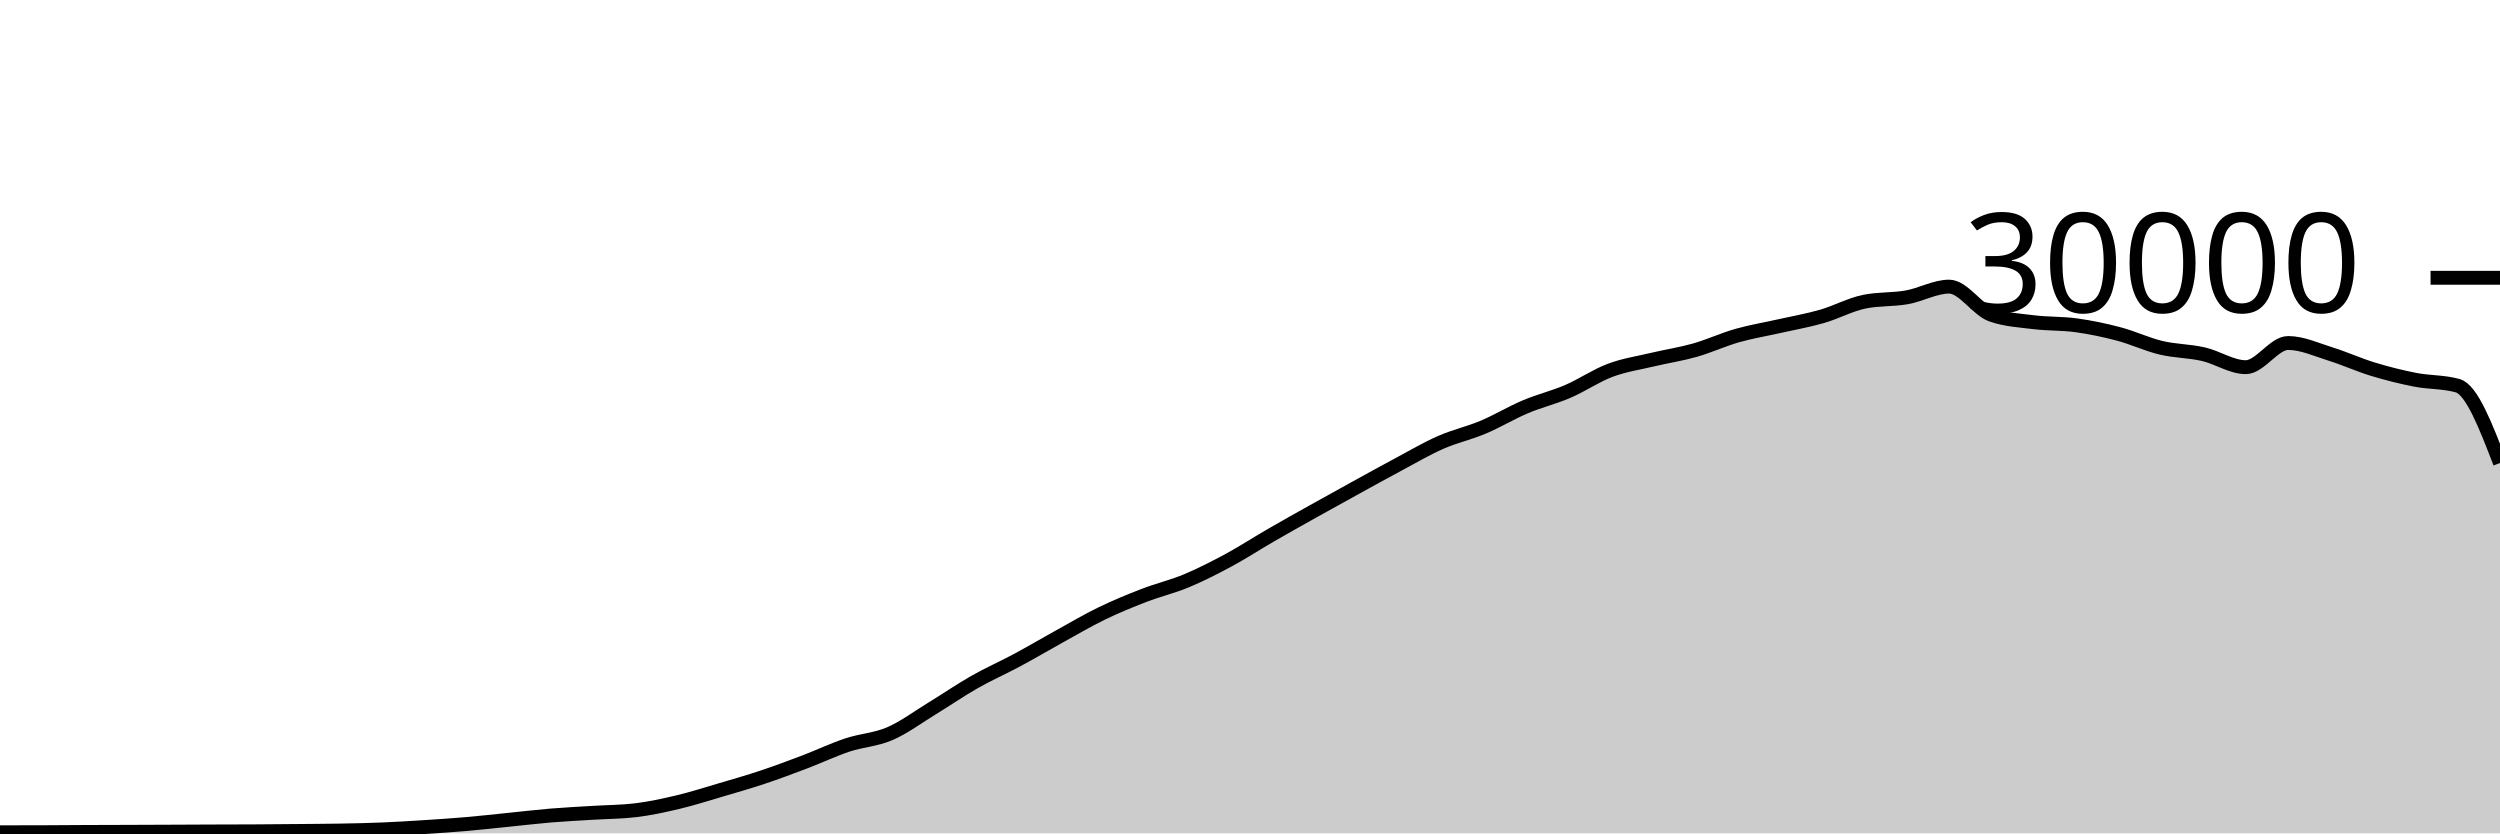
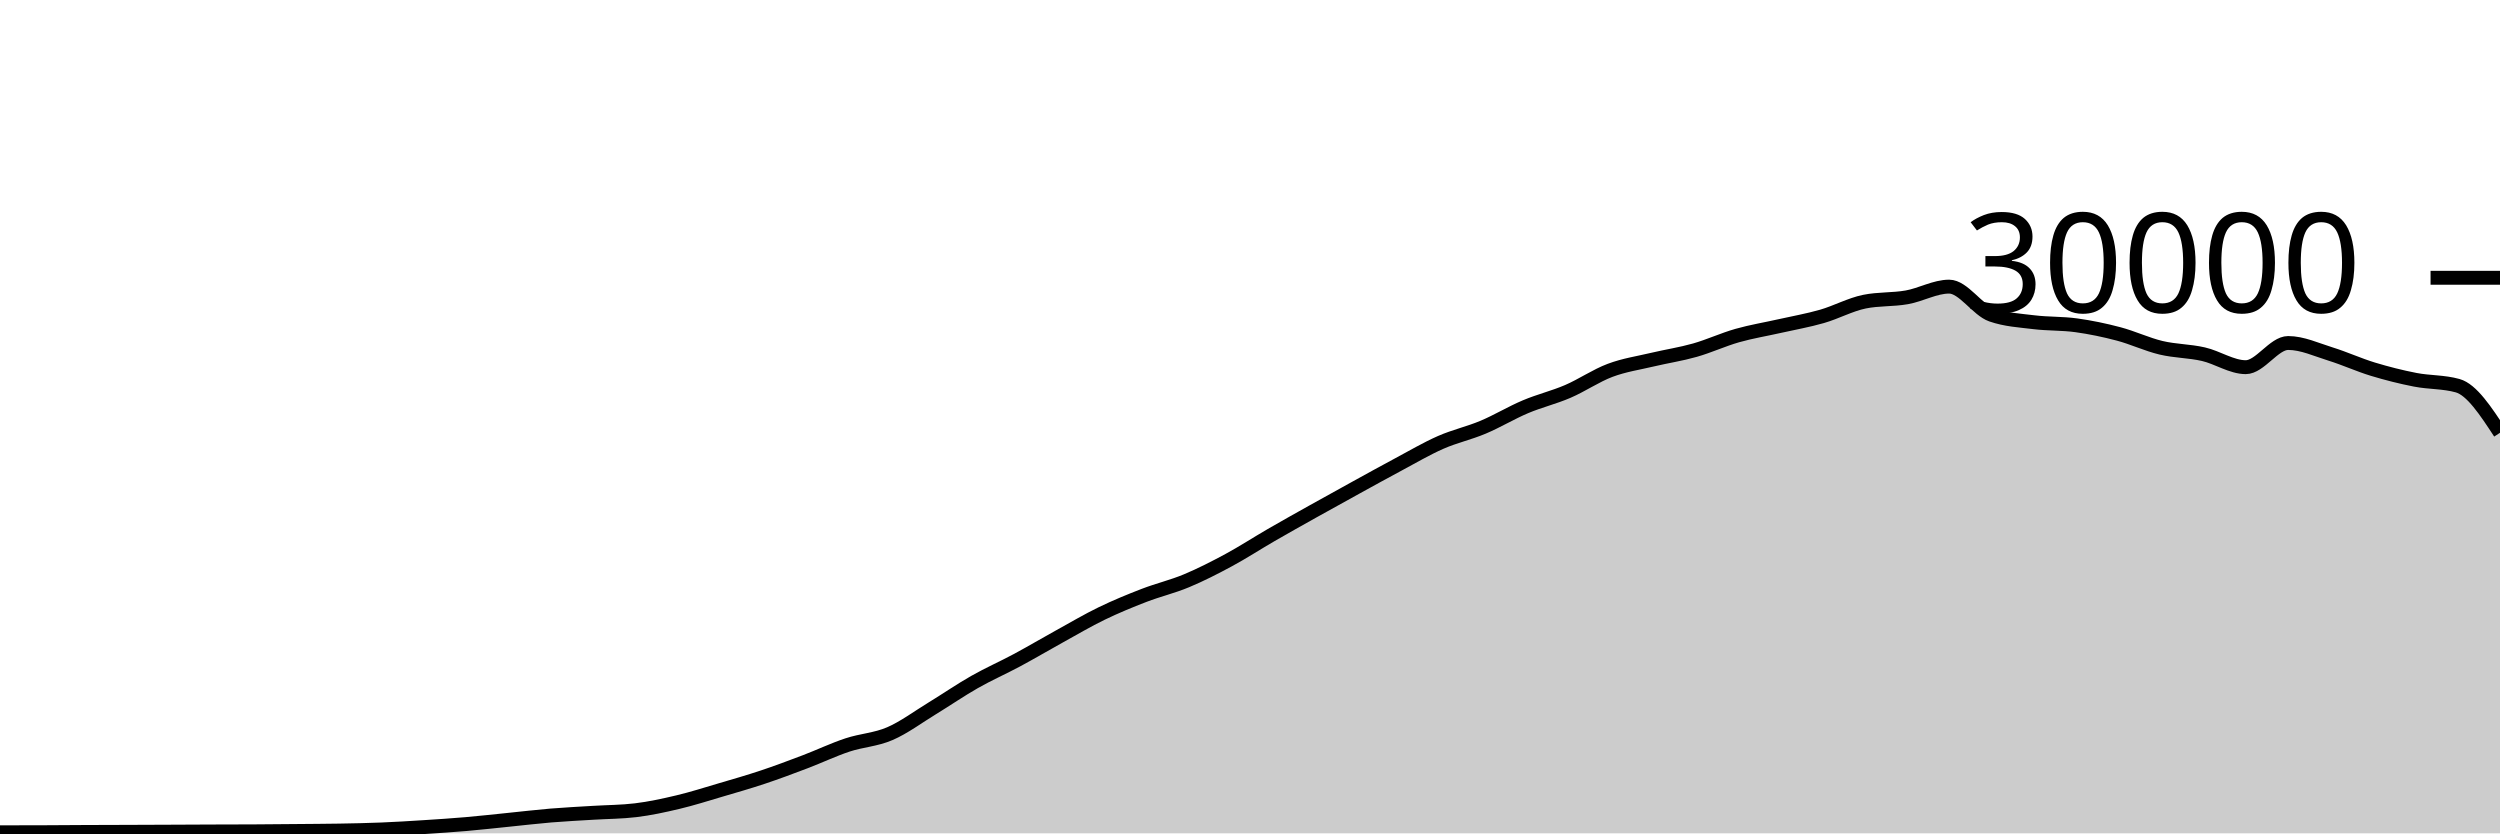
<svg xmlns="http://www.w3.org/2000/svg" viewBox="0 0 180 60">
  <g transform="translate(0,20)">
-     <path class="area" fill="rgba(0, 0, 0, 0.2)" d="M0,39.924C1.017,39.923,2.034,39.922,3.051,39.919C4.068,39.915,5.085,39.906,6.102,39.901C7.119,39.897,8.136,39.894,9.153,39.891C10.169,39.887,11.186,39.883,12.203,39.879C13.22,39.874,14.237,39.869,15.254,39.865C16.271,39.862,17.288,39.862,18.305,39.856C19.322,39.85,20.339,39.84,21.356,39.831C22.373,39.821,23.39,39.818,24.407,39.8C25.424,39.782,26.441,39.763,27.458,39.721C28.475,39.68,29.492,39.617,30.508,39.552C31.525,39.487,32.542,39.421,33.559,39.333C34.576,39.246,35.593,39.129,36.61,39.027C37.627,38.924,38.644,38.802,39.661,38.717C40.678,38.633,41.695,38.585,42.712,38.521C43.729,38.458,44.746,38.46,45.763,38.337C46.78,38.215,47.797,37.994,48.814,37.752C49.831,37.51,50.847,37.185,51.864,36.885C52.881,36.586,53.898,36.295,54.915,35.956C55.932,35.617,56.949,35.236,57.966,34.849C58.983,34.463,60,33.976,61.017,33.639C62.034,33.301,63.051,33.263,64.068,32.824C65.085,32.385,66.102,31.623,67.119,31.003C68.136,30.383,69.153,29.682,70.169,29.104C71.186,28.526,72.203,28.082,73.22,27.536C74.237,26.99,75.254,26.388,76.271,25.827C77.288,25.266,78.305,24.664,79.322,24.171C80.339,23.678,81.356,23.26,82.373,22.868C83.39,22.476,84.407,22.241,85.424,21.817C86.441,21.393,87.458,20.873,88.475,20.324C89.492,19.775,90.508,19.112,91.525,18.524C92.542,17.936,93.559,17.368,94.576,16.799C95.593,16.23,96.61,15.669,97.627,15.109C98.644,14.55,99.661,13.985,100.678,13.443C101.695,12.9,102.712,12.3,103.729,11.853C104.746,11.406,105.763,11.189,106.78,10.761C107.797,10.334,108.814,9.716,109.831,9.287C110.847,8.857,111.864,8.62,112.881,8.183C113.898,7.745,114.915,7.044,115.932,6.663C116.949,6.281,117.966,6.135,118.983,5.893C120,5.652,121.017,5.501,122.034,5.212C123.051,4.923,124.068,4.449,125.085,4.16C126.102,3.871,127.119,3.708,128.136,3.477C129.153,3.247,130.169,3.072,131.186,2.779C132.203,2.486,133.22,1.928,134.237,1.72C135.254,1.512,136.271,1.588,137.288,1.408C138.305,1.228,139.322,0.637,140.339,0.637C141.356,0.637,142.373,2.316,143.39,2.669C144.407,3.023,145.424,3.075,146.441,3.2C147.458,3.325,148.475,3.281,149.492,3.421C150.508,3.562,151.525,3.773,152.542,4.043C153.559,4.312,154.576,4.796,155.593,5.039C156.61,5.282,157.627,5.268,158.644,5.501C159.661,5.734,160.678,6.437,161.695,6.437C162.712,6.437,163.729,4.696,164.746,4.696C165.763,4.696,166.78,5.175,167.797,5.489C168.814,5.804,169.831,6.272,170.847,6.581C171.864,6.89,172.881,7.146,173.898,7.344C174.915,7.542,175.932,7.486,176.949,7.769C177.966,8.053,178.983,10.694,180,13.335L180,40C178.983,40,177.966,40,176.949,40C175.932,40,174.915,40,173.898,40C172.881,40,171.864,40,170.847,40C169.831,40,168.814,40,167.797,40C166.78,40,165.763,40,164.746,40C163.729,40,162.712,40,161.695,40C160.678,40,159.661,40,158.644,40C157.627,40,156.61,40,155.593,40C154.576,40,153.559,40,152.542,40C151.525,40,150.508,40,149.492,40C148.475,40,147.458,40,146.441,40C145.424,40,144.407,40,143.39,40C142.373,40,141.356,40,140.339,40C139.322,40,138.305,40,137.288,40C136.271,40,135.254,40,134.237,40C133.22,40,132.203,40,131.186,40C130.169,40,129.153,40,128.136,40C127.119,40,126.102,40,125.085,40C124.068,40,123.051,40,122.034,40C121.017,40,120,40,118.983,40C117.966,40,116.949,40,115.932,40C114.915,40,113.898,40,112.881,40C111.864,40,110.847,40,109.831,40C108.814,40,107.797,40,106.78,40C105.763,40,104.746,40,103.729,40C102.712,40,101.695,40,100.678,40C99.661,40,98.644,40,97.627,40C96.61,40,95.593,40,94.576,40C93.559,40,92.542,40,91.525,40C90.508,40,89.492,40,88.475,40C87.458,40,86.441,40,85.424,40C84.407,40,83.39,40,82.373,40C81.356,40,80.339,40,79.322,40C78.305,40,77.288,40,76.271,40C75.254,40,74.237,40,73.22,40C72.203,40,71.186,40,70.169,40C69.153,40,68.136,40,67.119,40C66.102,40,65.085,40,64.068,40C63.051,40,62.034,40,61.017,40C60,40,58.983,40,57.966,40C56.949,40,55.932,40,54.915,40C53.898,40,52.881,40,51.864,40C50.847,40,49.831,40,48.814,40C47.797,40,46.78,40,45.763,40C44.746,40,43.729,40,42.712,40C41.695,40,40.678,40,39.661,40C38.644,40,37.627,40,36.61,40C35.593,40,34.576,40,33.559,40C32.542,40,31.525,40,30.508,40C29.492,40,28.475,40,27.458,40C26.441,40,25.424,40,24.407,40C23.39,40,22.373,40,21.356,40C20.339,40,19.322,40,18.305,40C17.288,40,16.271,40,15.254,40C14.237,40,13.22,40,12.203,40C11.186,40,10.169,40,9.153,40C8.136,40,7.119,40,6.102,40C5.085,40,4.068,40,3.051,40C2.034,40,1.017,40,0,40Z" />
-     <path class="line" stroke="black" fill="none" d="M0,39.924C1.017,39.923,2.034,39.922,3.051,39.919C4.068,39.915,5.085,39.906,6.102,39.901C7.119,39.897,8.136,39.894,9.153,39.891C10.169,39.887,11.186,39.883,12.203,39.879C13.22,39.874,14.237,39.869,15.254,39.865C16.271,39.862,17.288,39.862,18.305,39.856C19.322,39.85,20.339,39.84,21.356,39.831C22.373,39.821,23.39,39.818,24.407,39.8C25.424,39.782,26.441,39.763,27.458,39.721C28.475,39.68,29.492,39.617,30.508,39.552C31.525,39.487,32.542,39.421,33.559,39.333C34.576,39.246,35.593,39.129,36.61,39.027C37.627,38.924,38.644,38.802,39.661,38.717C40.678,38.633,41.695,38.585,42.712,38.521C43.729,38.458,44.746,38.46,45.763,38.337C46.78,38.215,47.797,37.994,48.814,37.752C49.831,37.51,50.847,37.185,51.864,36.885C52.881,36.586,53.898,36.295,54.915,35.956C55.932,35.617,56.949,35.236,57.966,34.849C58.983,34.463,60,33.976,61.017,33.639C62.034,33.301,63.051,33.263,64.068,32.824C65.085,32.385,66.102,31.623,67.119,31.003C68.136,30.383,69.153,29.682,70.169,29.104C71.186,28.526,72.203,28.082,73.22,27.536C74.237,26.99,75.254,26.388,76.271,25.827C77.288,25.266,78.305,24.664,79.322,24.171C80.339,23.678,81.356,23.26,82.373,22.868C83.39,22.476,84.407,22.241,85.424,21.817C86.441,21.393,87.458,20.873,88.475,20.324C89.492,19.775,90.508,19.112,91.525,18.524C92.542,17.936,93.559,17.368,94.576,16.799C95.593,16.23,96.61,15.669,97.627,15.109C98.644,14.55,99.661,13.985,100.678,13.443C101.695,12.9,102.712,12.3,103.729,11.853C104.746,11.406,105.763,11.189,106.78,10.761C107.797,10.334,108.814,9.716,109.831,9.287C110.847,8.857,111.864,8.62,112.881,8.183C113.898,7.745,114.915,7.044,115.932,6.663C116.949,6.281,117.966,6.135,118.983,5.893C120,5.652,121.017,5.501,122.034,5.212C123.051,4.923,124.068,4.449,125.085,4.16C126.102,3.871,127.119,3.708,128.136,3.477C129.153,3.247,130.169,3.072,131.186,2.779C132.203,2.486,133.22,1.928,134.237,1.72C135.254,1.512,136.271,1.588,137.288,1.408C138.305,1.228,139.322,0.637,140.339,0.637C141.356,0.637,142.373,2.316,143.39,2.669C144.407,3.023,145.424,3.075,146.441,3.2C147.458,3.325,148.475,3.281,149.492,3.421C150.508,3.562,151.525,3.773,152.542,4.043C153.559,4.312,154.576,4.796,155.593,5.039C156.61,5.282,157.627,5.268,158.644,5.501C159.661,5.734,160.678,6.437,161.695,6.437C162.712,6.437,163.729,4.696,164.746,4.696C165.763,4.696,166.78,5.175,167.797,5.489C168.814,5.804,169.831,6.272,170.847,6.581C171.864,6.89,172.881,7.146,173.898,7.344C174.915,7.542,175.932,7.486,176.949,7.769C177.966,8.053,178.983,10.694,180,13.335" />
+     <path class="area" fill="rgba(0, 0, 0, 0.2)" d="M0,39.924C1.017,39.923,2.034,39.922,3.051,39.919C4.068,39.915,5.085,39.906,6.102,39.901C7.119,39.897,8.136,39.894,9.153,39.891C10.169,39.887,11.186,39.883,12.203,39.879C13.22,39.874,14.237,39.869,15.254,39.865C16.271,39.862,17.288,39.862,18.305,39.856C19.322,39.85,20.339,39.84,21.356,39.831C22.373,39.821,23.39,39.818,24.407,39.8C25.424,39.782,26.441,39.763,27.458,39.721C28.475,39.68,29.492,39.617,30.508,39.552C31.525,39.487,32.542,39.421,33.559,39.333C34.576,39.246,35.593,39.129,36.61,39.027C37.627,38.924,38.644,38.802,39.661,38.717C40.678,38.633,41.695,38.585,42.712,38.521C43.729,38.458,44.746,38.46,45.763,38.337C46.78,38.215,47.797,37.994,48.814,37.752C49.831,37.51,50.847,37.185,51.864,36.885C52.881,36.586,53.898,36.295,54.915,35.956C55.932,35.617,56.949,35.236,57.966,34.849C58.983,34.463,60,33.976,61.017,33.639C62.034,33.301,63.051,33.263,64.068,32.824C65.085,32.385,66.102,31.623,67.119,31.003C68.136,30.383,69.153,29.682,70.169,29.104C71.186,28.526,72.203,28.082,73.22,27.536C74.237,26.99,75.254,26.388,76.271,25.827C77.288,25.266,78.305,24.664,79.322,24.171C80.339,23.678,81.356,23.26,82.373,22.868C83.39,22.476,84.407,22.241,85.424,21.817C86.441,21.393,87.458,20.873,88.475,20.324C89.492,19.775,90.508,19.112,91.525,18.524C92.542,17.936,93.559,17.368,94.576,16.799C95.593,16.23,96.61,15.669,97.627,15.109C98.644,14.55,99.661,13.985,100.678,13.443C101.695,12.9,102.712,12.3,103.729,11.853C104.746,11.406,105.763,11.189,106.78,10.761C107.797,10.334,108.814,9.716,109.831,9.287C110.847,8.857,111.864,8.62,112.881,8.183C113.898,7.745,114.915,7.044,115.932,6.663C116.949,6.281,117.966,6.135,118.983,5.893C120,5.652,121.017,5.501,122.034,5.212C123.051,4.923,124.068,4.449,125.085,4.16C126.102,3.871,127.119,3.708,128.136,3.477C129.153,3.247,130.169,3.072,131.186,2.779C132.203,2.486,133.22,1.928,134.237,1.72C135.254,1.512,136.271,1.588,137.288,1.408C138.305,1.228,139.322,0.637,140.339,0.637C141.356,0.637,142.373,2.316,143.39,2.669C144.407,3.023,145.424,3.075,146.441,3.2C147.458,3.325,148.475,3.281,149.492,3.421C150.508,3.562,151.525,3.773,152.542,4.043C153.559,4.312,154.576,4.796,155.593,5.039C156.61,5.282,157.627,5.268,158.644,5.501C159.661,5.734,160.678,6.437,161.695,6.437C162.712,6.437,163.729,4.696,164.746,4.696C165.763,4.696,166.78,5.175,167.797,5.489C168.814,5.804,169.831,6.272,170.847,6.581C171.864,6.89,172.881,7.146,173.898,7.344C174.915,7.542,175.932,7.486,176.949,7.769C177.966,8.053,178.983,9.606,180,11.16L180,40C178.983,40,177.966,40,176.949,40C175.932,40,174.915,40,173.898,40C172.881,40,171.864,40,170.847,40C169.831,40,168.814,40,167.797,40C166.78,40,165.763,40,164.746,40C163.729,40,162.712,40,161.695,40C160.678,40,159.661,40,158.644,40C157.627,40,156.61,40,155.593,40C154.576,40,153.559,40,152.542,40C151.525,40,150.508,40,149.492,40C148.475,40,147.458,40,146.441,40C145.424,40,144.407,40,143.39,40C142.373,40,141.356,40,140.339,40C139.322,40,138.305,40,137.288,40C136.271,40,135.254,40,134.237,40C133.22,40,132.203,40,131.186,40C130.169,40,129.153,40,128.136,40C127.119,40,126.102,40,125.085,40C124.068,40,123.051,40,122.034,40C121.017,40,120,40,118.983,40C117.966,40,116.949,40,115.932,40C114.915,40,113.898,40,112.881,40C111.864,40,110.847,40,109.831,40C108.814,40,107.797,40,106.78,40C105.763,40,104.746,40,103.729,40C102.712,40,101.695,40,100.678,40C99.661,40,98.644,40,97.627,40C96.61,40,95.593,40,94.576,40C93.559,40,92.542,40,91.525,40C90.508,40,89.492,40,88.475,40C87.458,40,86.441,40,85.424,40C84.407,40,83.39,40,82.373,40C81.356,40,80.339,40,79.322,40C78.305,40,77.288,40,76.271,40C75.254,40,74.237,40,73.22,40C72.203,40,71.186,40,70.169,40C69.153,40,68.136,40,67.119,40C66.102,40,65.085,40,64.068,40C63.051,40,62.034,40,61.017,40C60,40,58.983,40,57.966,40C56.949,40,55.932,40,54.915,40C53.898,40,52.881,40,51.864,40C50.847,40,49.831,40,48.814,40C47.797,40,46.78,40,45.763,40C44.746,40,43.729,40,42.712,40C41.695,40,40.678,40,39.661,40C38.644,40,37.627,40,36.61,40C35.593,40,34.576,40,33.559,40C32.542,40,31.525,40,30.508,40C29.492,40,28.475,40,27.458,40C26.441,40,25.424,40,24.407,40C23.39,40,22.373,40,21.356,40C20.339,40,19.322,40,18.305,40C17.288,40,16.271,40,15.254,40C14.237,40,13.22,40,12.203,40C11.186,40,10.169,40,9.153,40C8.136,40,7.119,40,6.102,40C5.085,40,4.068,40,3.051,40C2.034,40,1.017,40,0,40Z" />
+     <path class="line" stroke="black" fill="none" d="M0,39.924C1.017,39.923,2.034,39.922,3.051,39.919C4.068,39.915,5.085,39.906,6.102,39.901C7.119,39.897,8.136,39.894,9.153,39.891C10.169,39.887,11.186,39.883,12.203,39.879C13.22,39.874,14.237,39.869,15.254,39.865C16.271,39.862,17.288,39.862,18.305,39.856C19.322,39.85,20.339,39.84,21.356,39.831C22.373,39.821,23.39,39.818,24.407,39.8C25.424,39.782,26.441,39.763,27.458,39.721C28.475,39.68,29.492,39.617,30.508,39.552C31.525,39.487,32.542,39.421,33.559,39.333C34.576,39.246,35.593,39.129,36.61,39.027C37.627,38.924,38.644,38.802,39.661,38.717C40.678,38.633,41.695,38.585,42.712,38.521C43.729,38.458,44.746,38.46,45.763,38.337C46.78,38.215,47.797,37.994,48.814,37.752C49.831,37.51,50.847,37.185,51.864,36.885C52.881,36.586,53.898,36.295,54.915,35.956C55.932,35.617,56.949,35.236,57.966,34.849C58.983,34.463,60,33.976,61.017,33.639C62.034,33.301,63.051,33.263,64.068,32.824C65.085,32.385,66.102,31.623,67.119,31.003C68.136,30.383,69.153,29.682,70.169,29.104C71.186,28.526,72.203,28.082,73.22,27.536C74.237,26.99,75.254,26.388,76.271,25.827C77.288,25.266,78.305,24.664,79.322,24.171C80.339,23.678,81.356,23.26,82.373,22.868C83.39,22.476,84.407,22.241,85.424,21.817C86.441,21.393,87.458,20.873,88.475,20.324C89.492,19.775,90.508,19.112,91.525,18.524C92.542,17.936,93.559,17.368,94.576,16.799C95.593,16.23,96.61,15.669,97.627,15.109C98.644,14.55,99.661,13.985,100.678,13.443C101.695,12.9,102.712,12.3,103.729,11.853C104.746,11.406,105.763,11.189,106.78,10.761C107.797,10.334,108.814,9.716,109.831,9.287C110.847,8.857,111.864,8.62,112.881,8.183C113.898,7.745,114.915,7.044,115.932,6.663C116.949,6.281,117.966,6.135,118.983,5.893C120,5.652,121.017,5.501,122.034,5.212C123.051,4.923,124.068,4.449,125.085,4.16C126.102,3.871,127.119,3.708,128.136,3.477C129.153,3.247,130.169,3.072,131.186,2.779C132.203,2.486,133.22,1.928,134.237,1.72C135.254,1.512,136.271,1.588,137.288,1.408C138.305,1.228,139.322,0.637,140.339,0.637C141.356,0.637,142.373,2.316,143.39,2.669C144.407,3.023,145.424,3.075,146.441,3.2C147.458,3.325,148.475,3.281,149.492,3.421C150.508,3.562,151.525,3.773,152.542,4.043C153.559,4.312,154.576,4.796,155.593,5.039C156.61,5.282,157.627,5.268,158.644,5.501C159.661,5.734,160.678,6.437,161.695,6.437C162.712,6.437,163.729,4.696,164.746,4.696C165.763,4.696,166.78,5.175,167.797,5.489C168.814,5.804,169.831,6.272,170.847,6.581C171.864,6.89,172.881,7.146,173.898,7.344C174.915,7.542,175.932,7.486,176.949,7.769C177.966,8.053,178.983,9.606,180,11.16" />
    <path class="axis-ceiling" stroke-width="1" stroke="black" fill="none" d="M175,0L180,0" />
    <text class="axis-ceiling-label" font-family="sans-serif" text-anchor="end" font-size="10px" x="170" y="2.5">30000</text>
  </g>
</svg>
